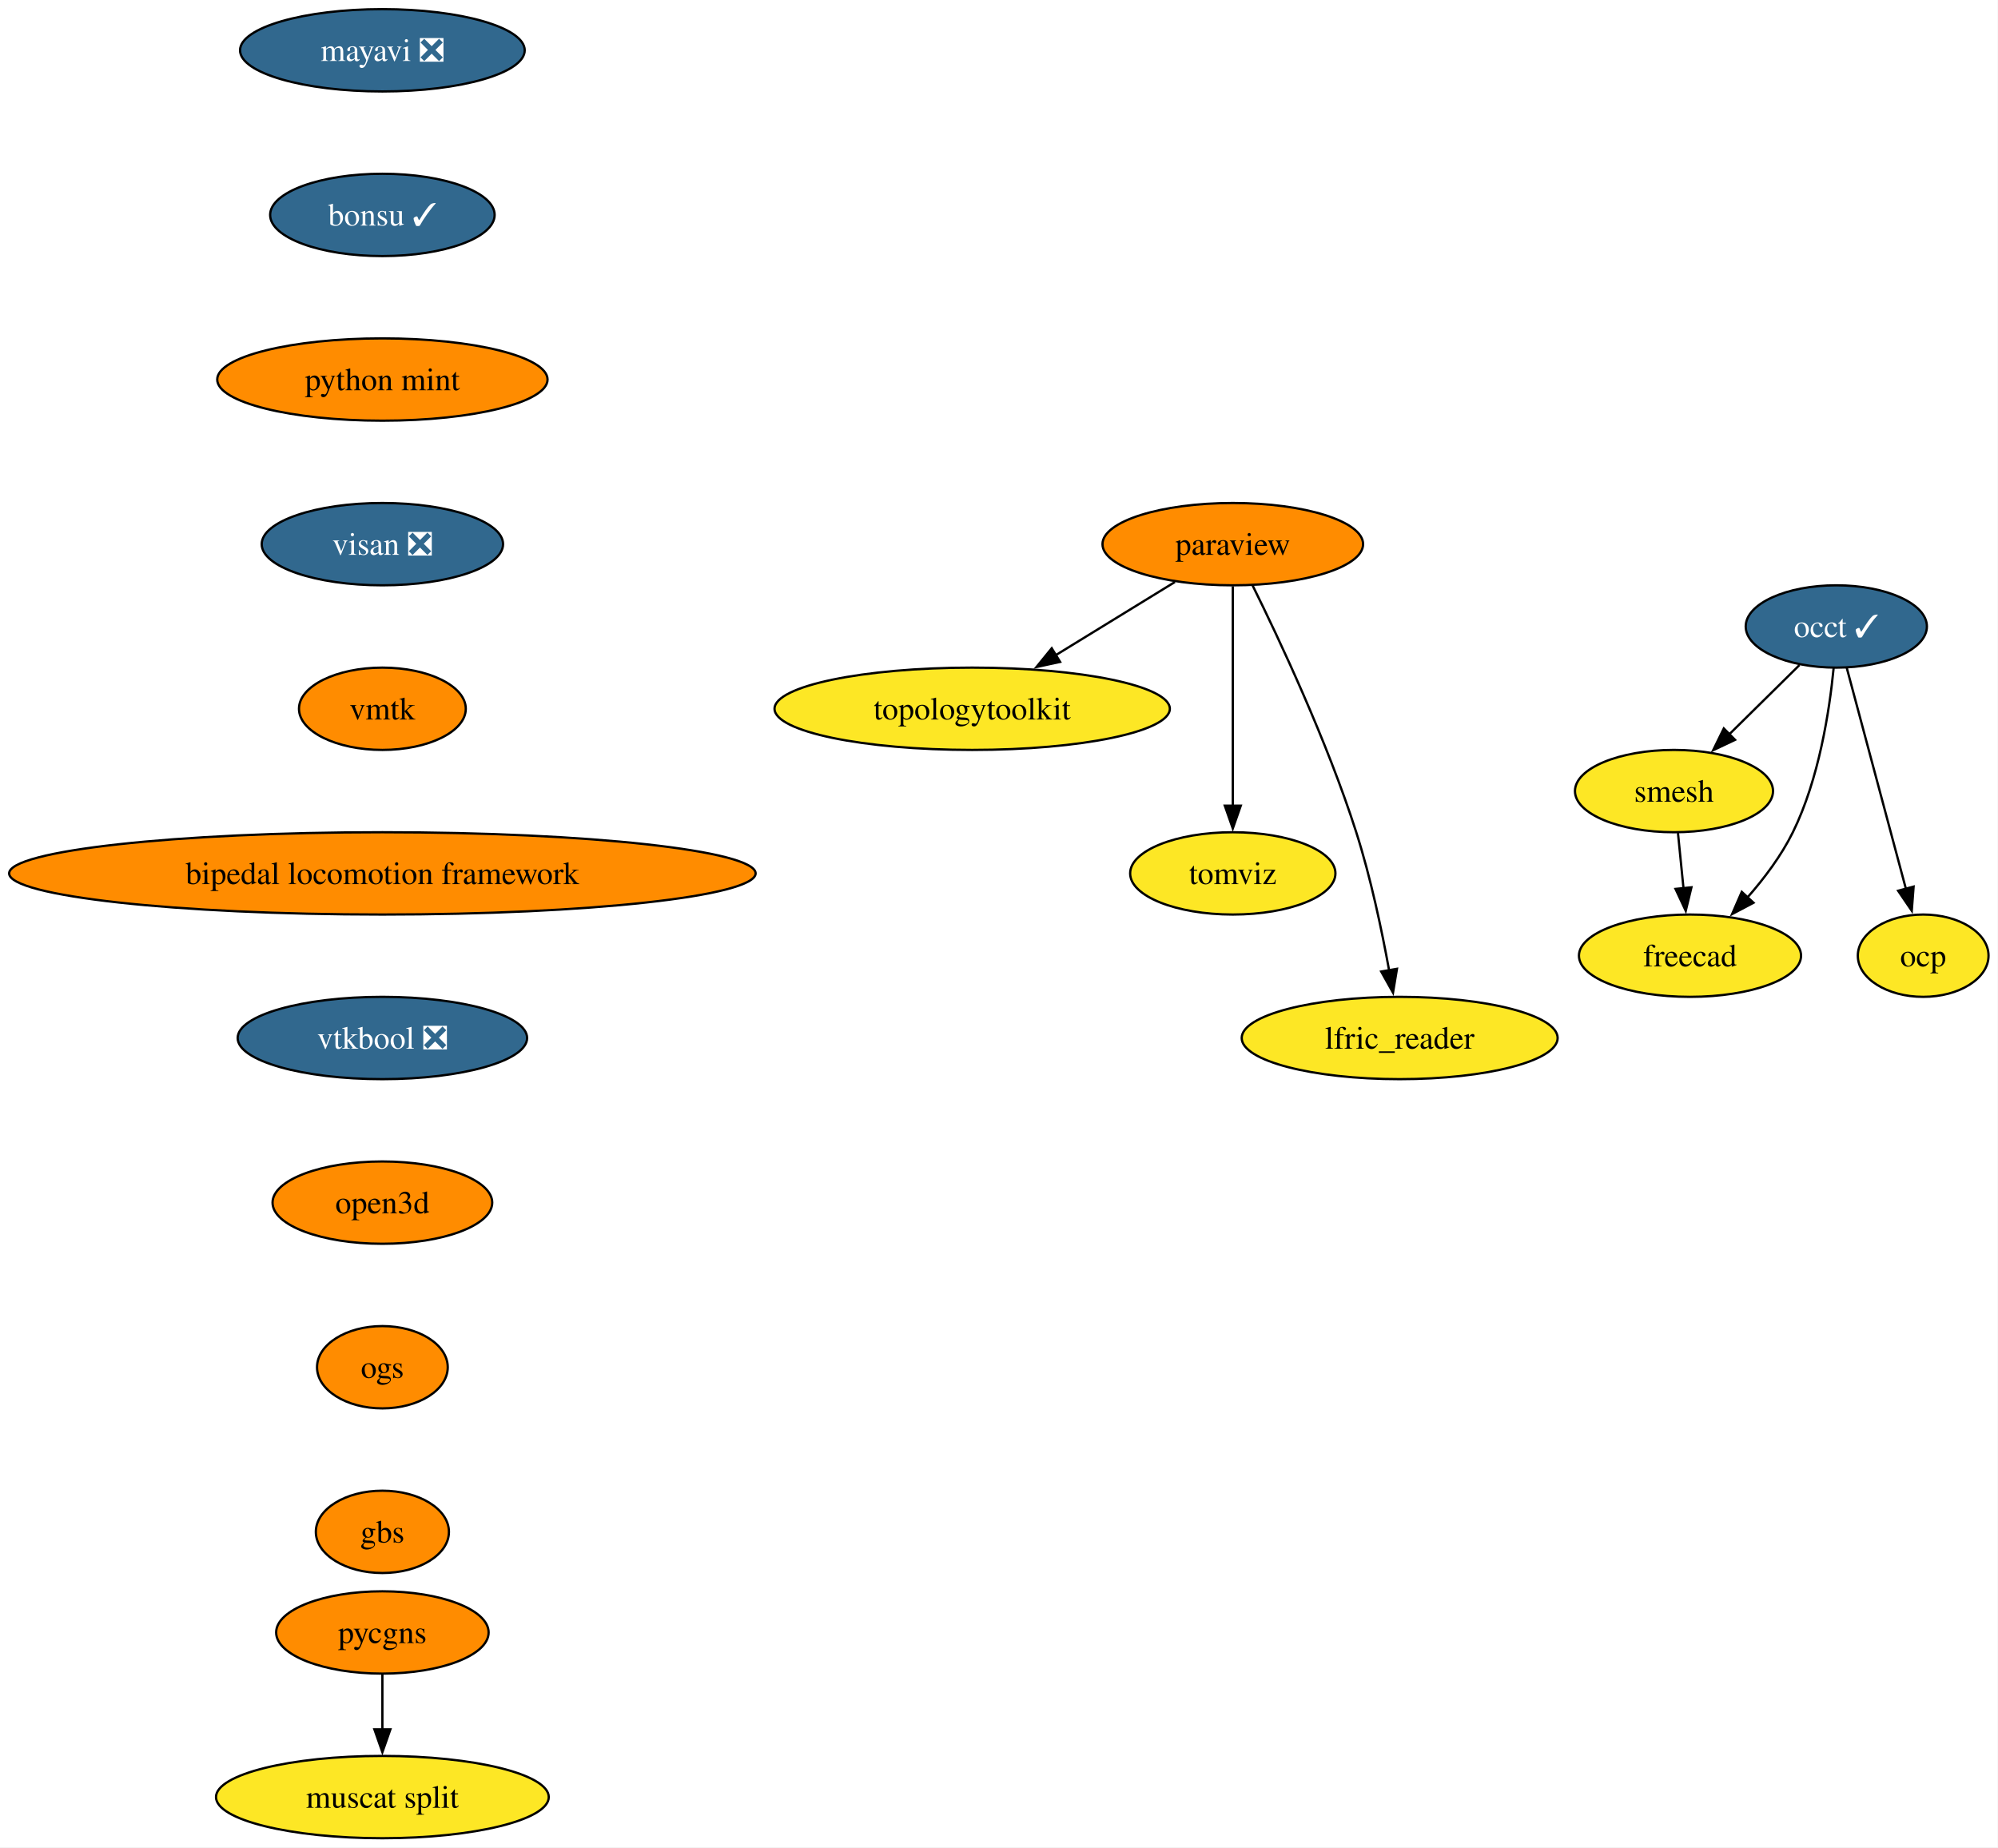
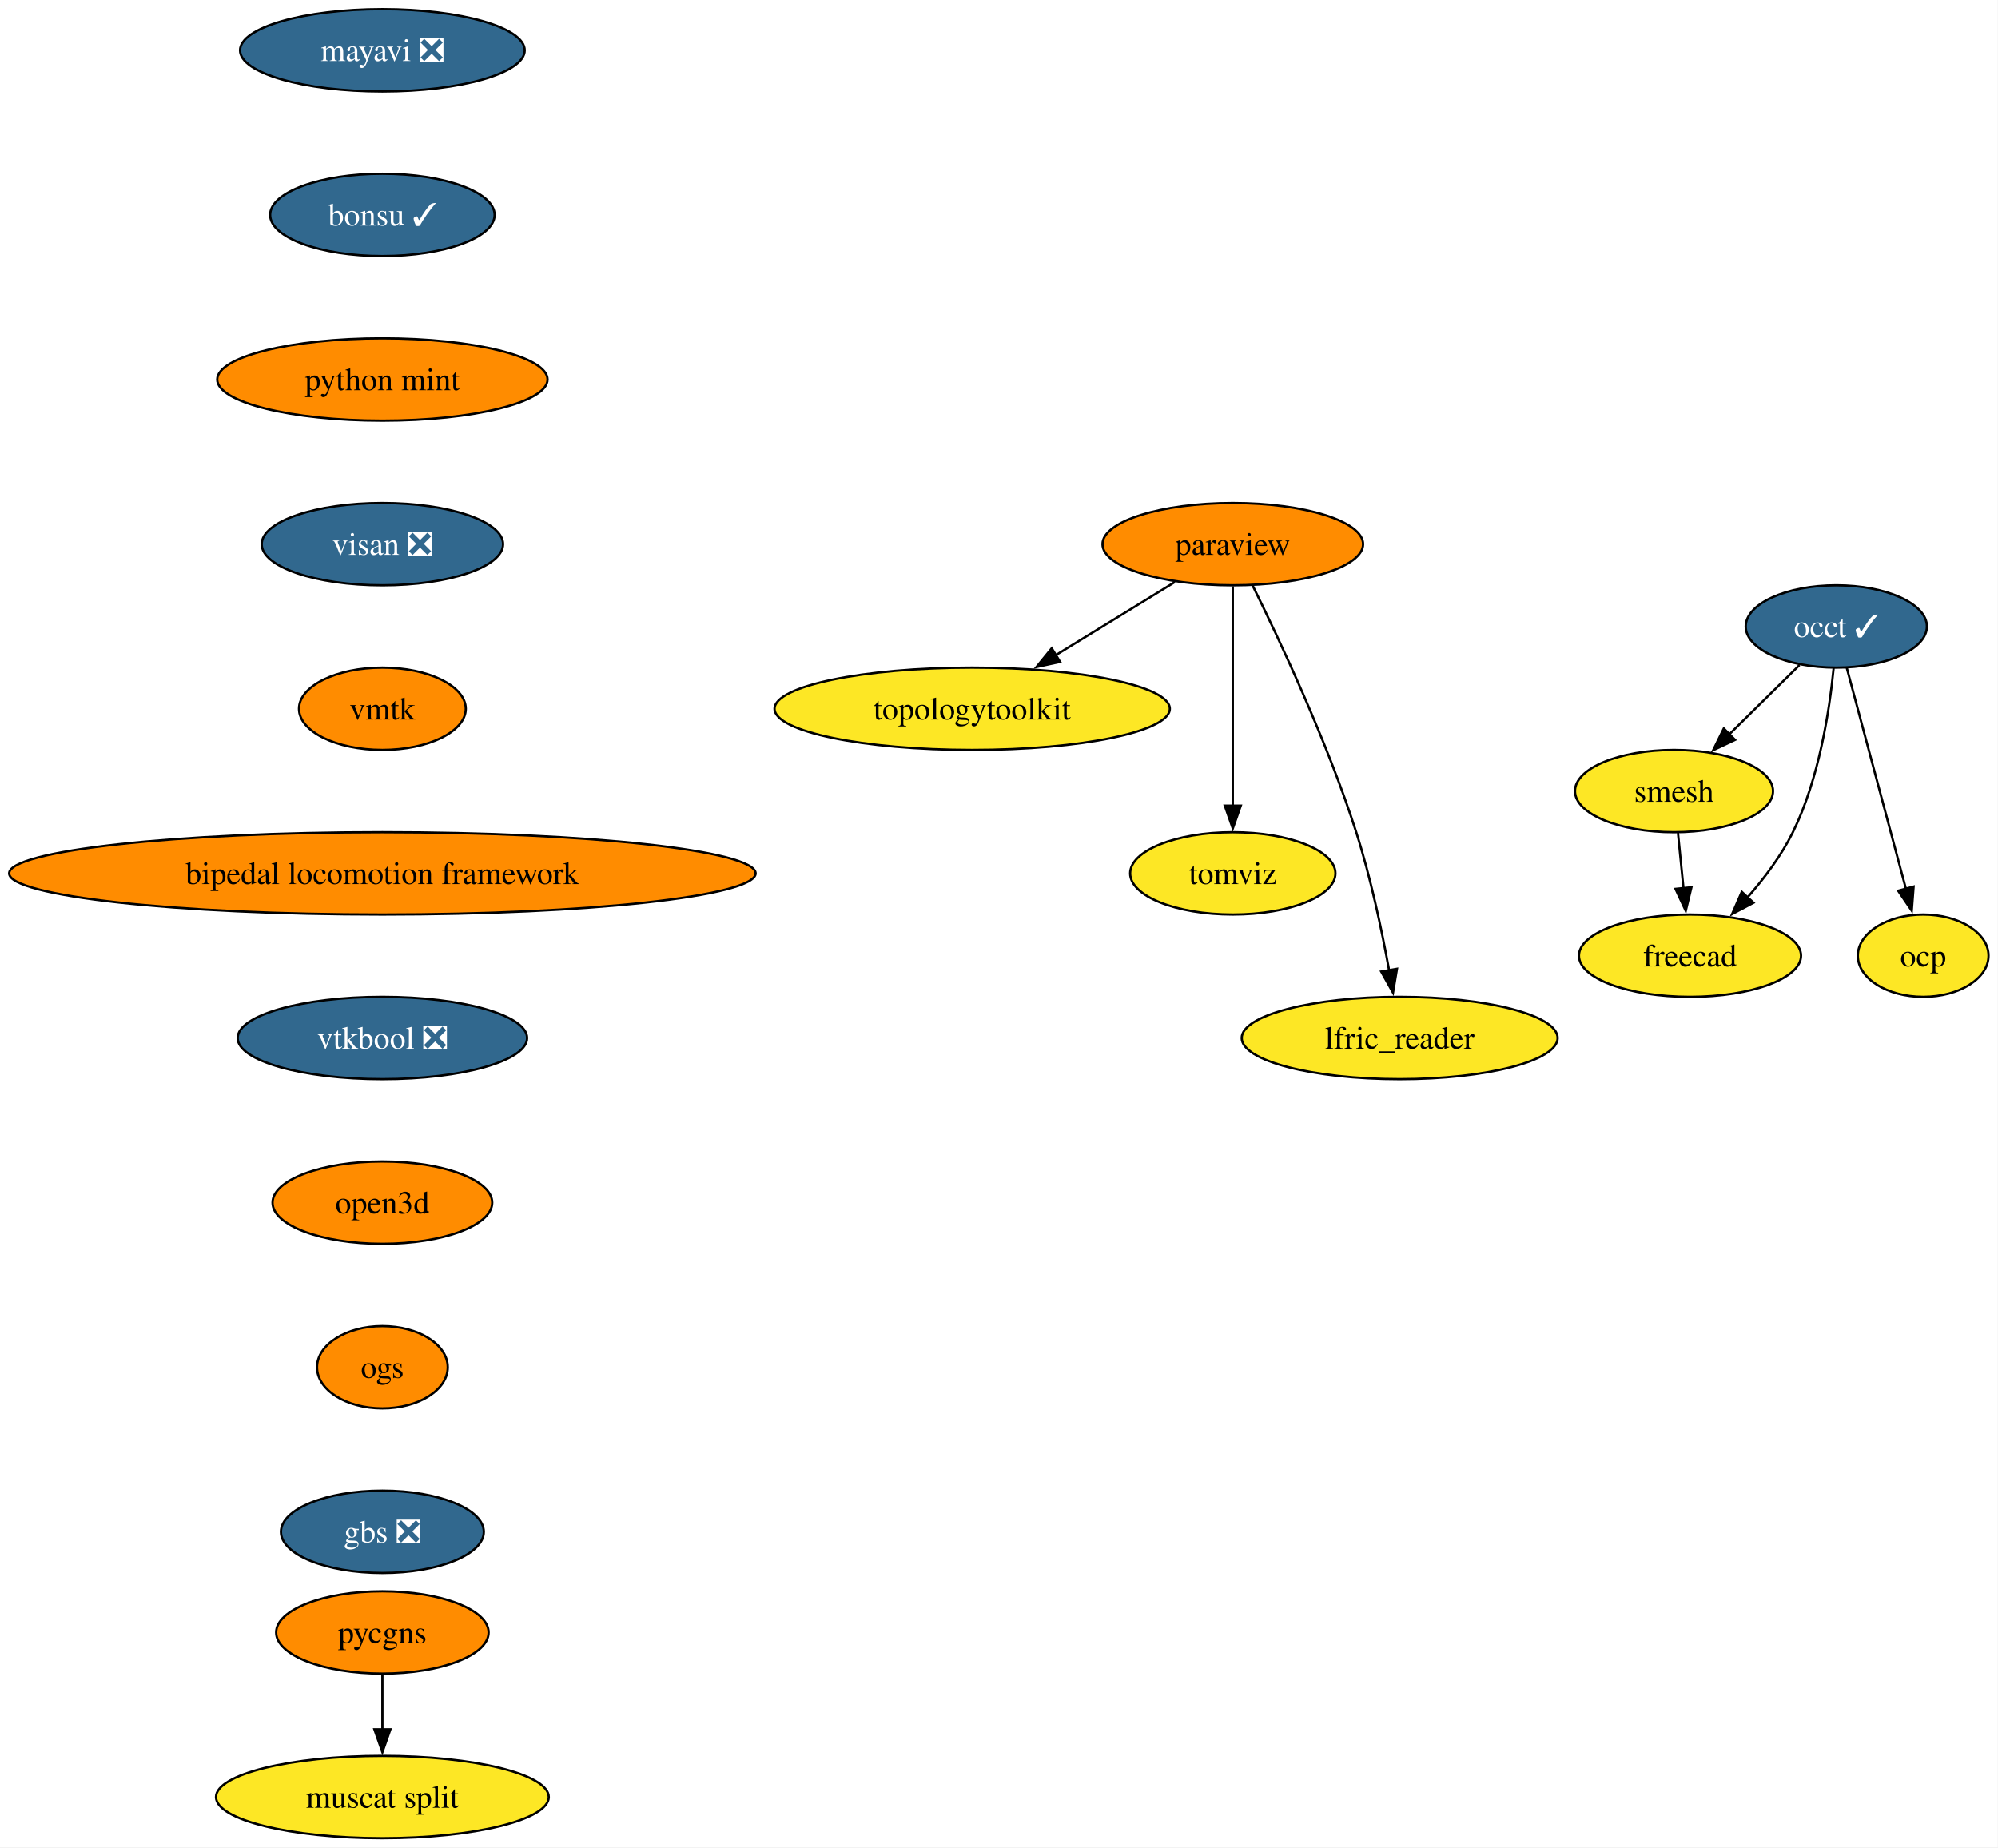
<svg xmlns="http://www.w3.org/2000/svg" xmlns:xlink="http://www.w3.org/1999/xlink" width="874pt" height="808pt" viewBox="0.00 0.00 874.00 808.00">
  <g id="graph0" class="graph" transform="scale(1 1) rotate(0) translate(4 804)">
    <polygon fill="white" stroke="none" points="-4,4 -4,-804 869.86,-804 869.86,4 -4,4" />
    <g id="node1" class="node">
      <g id="a_node1">
        <a xlink:href="https://github.com/conda-forge/mayavi-feedstock/pull/104" xlink:title="mayavi ❎">
          <ellipse fill="#31688e" stroke="black" cx="163.27" cy="-782" rx="62.26" ry="18" />
          <text xml:space="preserve" text-anchor="middle" x="163.27" y="-777.33" font-family="Times,serif" font-size="14.00" fill="white">mayavi ❎</text>
        </a>
      </g>
    </g>
    <g id="node2" class="node">
      <g id="a_node2">
        <a xlink:href="https://github.com/conda-forge/bonsu-feedstock/pull/95" xlink:title="bonsu ✓">
          <ellipse fill="#31688e" stroke="black" cx="163.27" cy="-710" rx="49.1" ry="18" />
          <text xml:space="preserve" text-anchor="middle" x="163.27" y="-705.33" font-family="Times,serif" font-size="14.00" fill="white">bonsu ✓</text>
        </a>
      </g>
    </g>
    <g id="node11" class="node">
      <g id="a_node11">
        <a xlink:href="https://github.com/conda-forge/python-mint-feedstock" xlink:title="python mint">
          <ellipse fill="#ff8c00" stroke="black" cx="163.27" cy="-638" rx="72.25" ry="18" />
          <text xml:space="preserve" text-anchor="middle" x="163.27" y="-633.33" font-family="Times,serif" font-size="14.00">python mint</text>
        </a>
      </g>
    </g>
    <g id="node3" class="node">
      <g id="a_node3">
        <a xlink:href="https://github.com/conda-forge/paraview-feedstock" xlink:title="paraview">
          <ellipse fill="#ff8c00" stroke="black" cx="535.27" cy="-566" rx="57" ry="18" />
          <text xml:space="preserve" text-anchor="middle" x="535.27" y="-561.33" font-family="Times,serif" font-size="14.00">paraview</text>
        </a>
      </g>
    </g>
    <g id="node4" class="node">
      <g id="a_node4">
        <a xlink:href="https://github.com/conda-forge/topologytoolkit-feedstock" xlink:title="topologytoolkit">
          <ellipse fill="#fde725" stroke="black" cx="421.27" cy="-494" rx="86.46" ry="18" />
          <text xml:space="preserve" text-anchor="middle" x="421.27" y="-489.32" font-family="Times,serif" font-size="14.00">topologytoolkit</text>
        </a>
      </g>
    </g>
    <g id="edge2" class="edge">
      <path fill="none" stroke="black" d="M509.97,-549.46C494.62,-540.04 474.76,-527.85 457.73,-517.39" />
      <polygon fill="black" stroke="black" points="459.73,-514.51 449.38,-512.26 456.07,-520.47 459.73,-514.51" />
    </g>
    <g id="node5" class="node">
      <g id="a_node5">
        <a xlink:href="https://github.com/conda-forge/tomviz-feedstock" xlink:title="tomviz">
          <ellipse fill="#fde725" stroke="black" cx="535.27" cy="-422" rx="44.9" ry="18" />
          <text xml:space="preserve" text-anchor="middle" x="535.27" y="-417.32" font-family="Times,serif" font-size="14.00">tomviz</text>
        </a>
      </g>
    </g>
    <g id="edge3" class="edge">
      <path fill="none" stroke="black" d="M535.27,-547.59C535.27,-523.61 535.27,-480.14 535.27,-451.42" />
      <polygon fill="black" stroke="black" points="538.77,-451.62 535.27,-441.62 531.77,-451.62 538.77,-451.62" />
    </g>
    <g id="node6" class="node">
      <g id="a_node6">
        <a xlink:href="https://github.com/conda-forge/lfric_reader-feedstock" xlink:title="lfric_reader">
          <ellipse fill="#fde725" stroke="black" cx="608.27" cy="-350" rx="69.1" ry="18" />
          <text xml:space="preserve" text-anchor="middle" x="608.27" y="-345.32" font-family="Times,serif" font-size="14.00">lfric_reader</text>
        </a>
      </g>
    </g>
    <g id="edge4" class="edge">
      <path fill="none" stroke="black" d="M543.89,-548.02C555.6,-524.36 576.54,-479.86 589.27,-440 595.6,-420.19 600.44,-397.22 603.65,-379.58" />
      <polygon fill="black" stroke="black" points="607.09,-380.27 605.36,-369.82 600.19,-379.07 607.09,-380.27" />
    </g>
    <g id="node7" class="node">
      <g id="a_node7">
        <a xlink:href="https://github.com/conda-forge/occt-feedstock/pull/145" xlink:title="occt ✓">
          <ellipse fill="#31688e" stroke="black" cx="799.27" cy="-530" rx="39.63" ry="18" />
          <text xml:space="preserve" text-anchor="middle" x="799.27" y="-525.33" font-family="Times,serif" font-size="14.00" fill="white">occt ✓</text>
        </a>
      </g>
    </g>
    <g id="node8" class="node">
      <g id="a_node8">
        <a xlink:href="https://github.com/conda-forge/smesh-feedstock" xlink:title="smesh">
          <ellipse fill="#fde725" stroke="black" cx="728.27" cy="-458" rx="43.32" ry="18" />
          <text xml:space="preserve" text-anchor="middle" x="728.27" y="-453.32" font-family="Times,serif" font-size="14.00">smesh</text>
        </a>
      </g>
    </g>
    <g id="edge5" class="edge">
      <path fill="none" stroke="black" d="M783.16,-513.12C774.08,-504.17 762.56,-492.81 752.43,-482.81" />
      <polygon fill="black" stroke="black" points="754.97,-480.41 745.4,-475.88 750.06,-485.4 754.97,-480.41" />
    </g>
    <g id="node9" class="node">
      <g id="a_node9">
        <a xlink:href="https://github.com/conda-forge/freecad-feedstock" xlink:title="freecad">
          <ellipse fill="#fde725" stroke="black" cx="735.27" cy="-386" rx="48.58" ry="18" />
          <text xml:space="preserve" text-anchor="middle" x="735.27" y="-381.32" font-family="Times,serif" font-size="14.00">freecad</text>
        </a>
      </g>
    </g>
    <g id="edge6" class="edge">
      <path fill="none" stroke="black" d="M798.1,-511.79C796.29,-493.24 791.71,-463.25 780.27,-440 775.21,-429.71 767.71,-419.76 760.27,-411.31" />
      <polygon fill="black" stroke="black" points="763.05,-409.16 753.69,-404.21 757.92,-413.92 763.05,-409.16" />
    </g>
    <g id="node10" class="node">
      <g id="a_node10">
        <a xlink:href="https://github.com/conda-forge/ocp-feedstock" xlink:title="ocp">
          <ellipse fill="#fde725" stroke="black" cx="837.27" cy="-386" rx="28.59" ry="18" />
          <text xml:space="preserve" text-anchor="middle" x="837.27" y="-381.32" font-family="Times,serif" font-size="14.00">ocp</text>
        </a>
      </g>
    </g>
    <g id="edge7" class="edge">
      <path fill="none" stroke="black" d="M803.85,-511.87C810.27,-487.88 822.02,-443.99 829.74,-415.16" />
      <polygon fill="black" stroke="black" points="833.08,-416.22 832.28,-405.65 826.31,-414.41 833.08,-416.22" />
    </g>
    <g id="edge8" class="edge">
      <path fill="none" stroke="black" d="M730,-439.7C730.73,-432.41 731.6,-423.73 732.42,-415.54" />
      <polygon fill="black" stroke="black" points="735.9,-415.91 733.41,-405.61 728.93,-415.21 735.9,-415.91" />
    </g>
    <g id="node12" class="node">
      <g id="a_node12">
        <a xlink:href="https://github.com/conda-forge/visan-feedstock/pull/38" xlink:title="visan ❎">
          <ellipse fill="#31688e" stroke="black" cx="163.27" cy="-566" rx="52.79" ry="18" />
          <text xml:space="preserve" text-anchor="middle" x="163.27" y="-561.33" font-family="Times,serif" font-size="14.00" fill="white">visan ❎</text>
        </a>
      </g>
    </g>
    <g id="node15" class="node">
      <g id="a_node15">
        <a xlink:href="https://github.com/conda-forge/vmtk-feedstock" xlink:title="vmtk">
          <ellipse fill="#ff8c00" stroke="black" cx="163.27" cy="-494" rx="36.48" ry="18" />
          <text xml:space="preserve" text-anchor="middle" x="163.27" y="-489.32" font-family="Times,serif" font-size="14.00">vmtk</text>
        </a>
      </g>
    </g>
    <g id="node13" class="node">
      <g id="a_node13">
        <a xlink:href="https://github.com/conda-forge/pycgns-feedstock" xlink:title="pycgns">
          <ellipse fill="#ff8c00" stroke="black" cx="163.27" cy="-90" rx="46.47" ry="18" />
          <text xml:space="preserve" text-anchor="middle" x="163.27" y="-85.33" font-family="Times,serif" font-size="14.00">pycgns</text>
        </a>
      </g>
    </g>
    <g id="node14" class="node">
      <g id="a_node14">
        <a xlink:href="https://github.com/conda-forge/muscat-split-feedstock" xlink:title="muscat split">
          <ellipse fill="#fde725" stroke="black" cx="163.27" cy="-18" rx="72.78" ry="18" />
          <text xml:space="preserve" text-anchor="middle" x="163.27" y="-13.32" font-family="Times,serif" font-size="14.00">muscat split</text>
        </a>
      </g>
    </g>
    <g id="edge11" class="edge">
      <path fill="none" stroke="black" d="M163.27,-71.7C163.27,-64.41 163.27,-55.73 163.27,-47.54" />
      <polygon fill="black" stroke="black" points="166.77,-47.62 163.27,-37.62 159.77,-47.62 166.77,-47.62" />
    </g>
    <g id="node16" class="node">
      <g id="a_node16">
        <a xlink:href="https://github.com/conda-forge/bipedal-locomotion-framework-feedstock" xlink:title="bipedal locomotion framework">
          <ellipse fill="#ff8c00" stroke="black" cx="163.27" cy="-422" rx="163.27" ry="18" />
          <text xml:space="preserve" text-anchor="middle" x="163.27" y="-417.32" font-family="Times,serif" font-size="14.00">bipedal locomotion framework</text>
        </a>
      </g>
    </g>
    <g id="node17" class="node">
      <g id="a_node17">
        <a xlink:href="https://github.com/conda-forge/vtkbool-feedstock/pull/26" xlink:title="vtkbool ❎">
          <ellipse fill="#31688e" stroke="black" cx="163.27" cy="-350" rx="63.31" ry="18" />
          <text xml:space="preserve" text-anchor="middle" x="163.27" y="-345.32" font-family="Times,serif" font-size="14.00" fill="white">vtkbool ❎</text>
        </a>
      </g>
    </g>
    <g id="node18" class="node">
      <g id="a_node18">
        <a xlink:href="https://github.com/conda-forge/open3d-feedstock" xlink:title="open3d">
          <ellipse fill="#ff8c00" stroke="black" cx="163.27" cy="-278" rx="48.05" ry="18" />
          <text xml:space="preserve" text-anchor="middle" x="163.27" y="-273.32" font-family="Times,serif" font-size="14.00">open3d</text>
        </a>
      </g>
    </g>
    <g id="node19" class="node">
      <g id="a_node19">
        <a xlink:href="https://github.com/conda-forge/ogs-feedstock" xlink:title="ogs">
          <ellipse fill="#ff8c00" stroke="black" cx="163.27" cy="-206" rx="28.59" ry="18" />
          <text xml:space="preserve" text-anchor="middle" x="163.27" y="-201.33" font-family="Times,serif" font-size="14.00">ogs</text>
        </a>
      </g>
    </g>
    <g id="node20" class="node">
      <g id="a_node20">
-         <a xlink:href="https://github.com/conda-forge/gbs-feedstock" xlink:title="gbs">
-           <ellipse fill="#ff8c00" stroke="black" cx="163.27" cy="-134" rx="29.11" ry="18" />
-           <text xml:space="preserve" text-anchor="middle" x="163.27" y="-129.32" font-family="Times,serif" font-size="14.00">gbs</text>
+         <a xlink:href="https://github.com/conda-forge/gbs-feedstock/pull/10" xlink:title="gbs ❎">
+           <ellipse fill="#31688e" stroke="black" cx="163.27" cy="-134" rx="44.37" ry="18" />
+           <text xml:space="preserve" text-anchor="middle" x="163.27" y="-129.32" font-family="Times,serif" font-size="14.00" fill="white">gbs ❎</text>
        </a>
      </g>
    </g>
  </g>
</svg>
